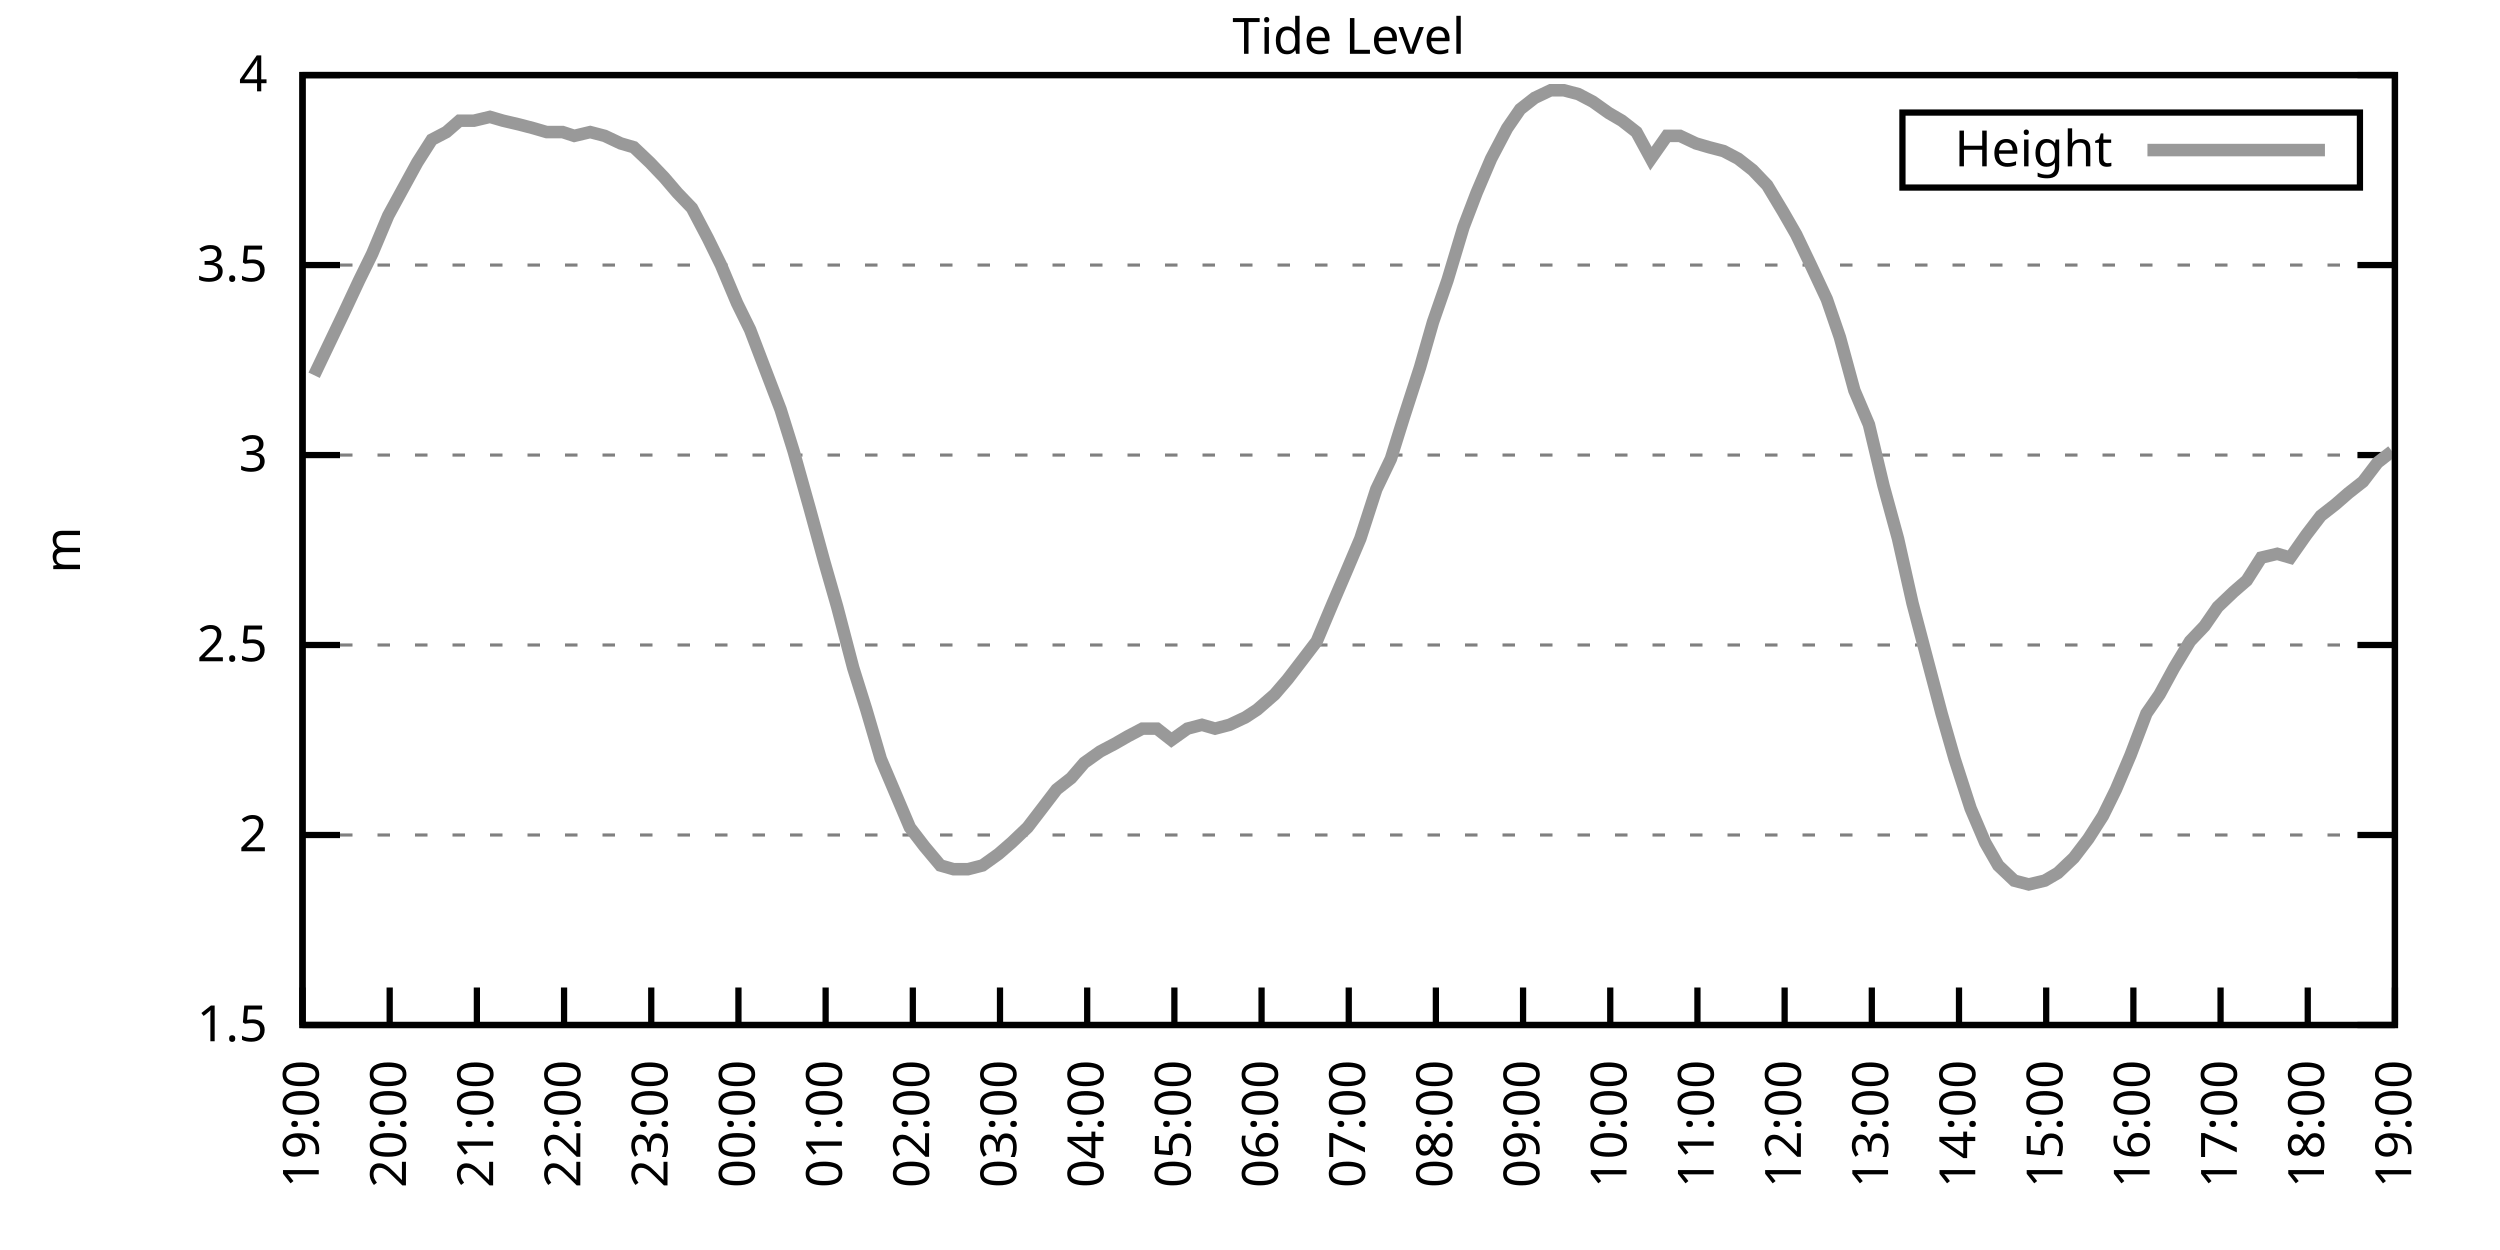
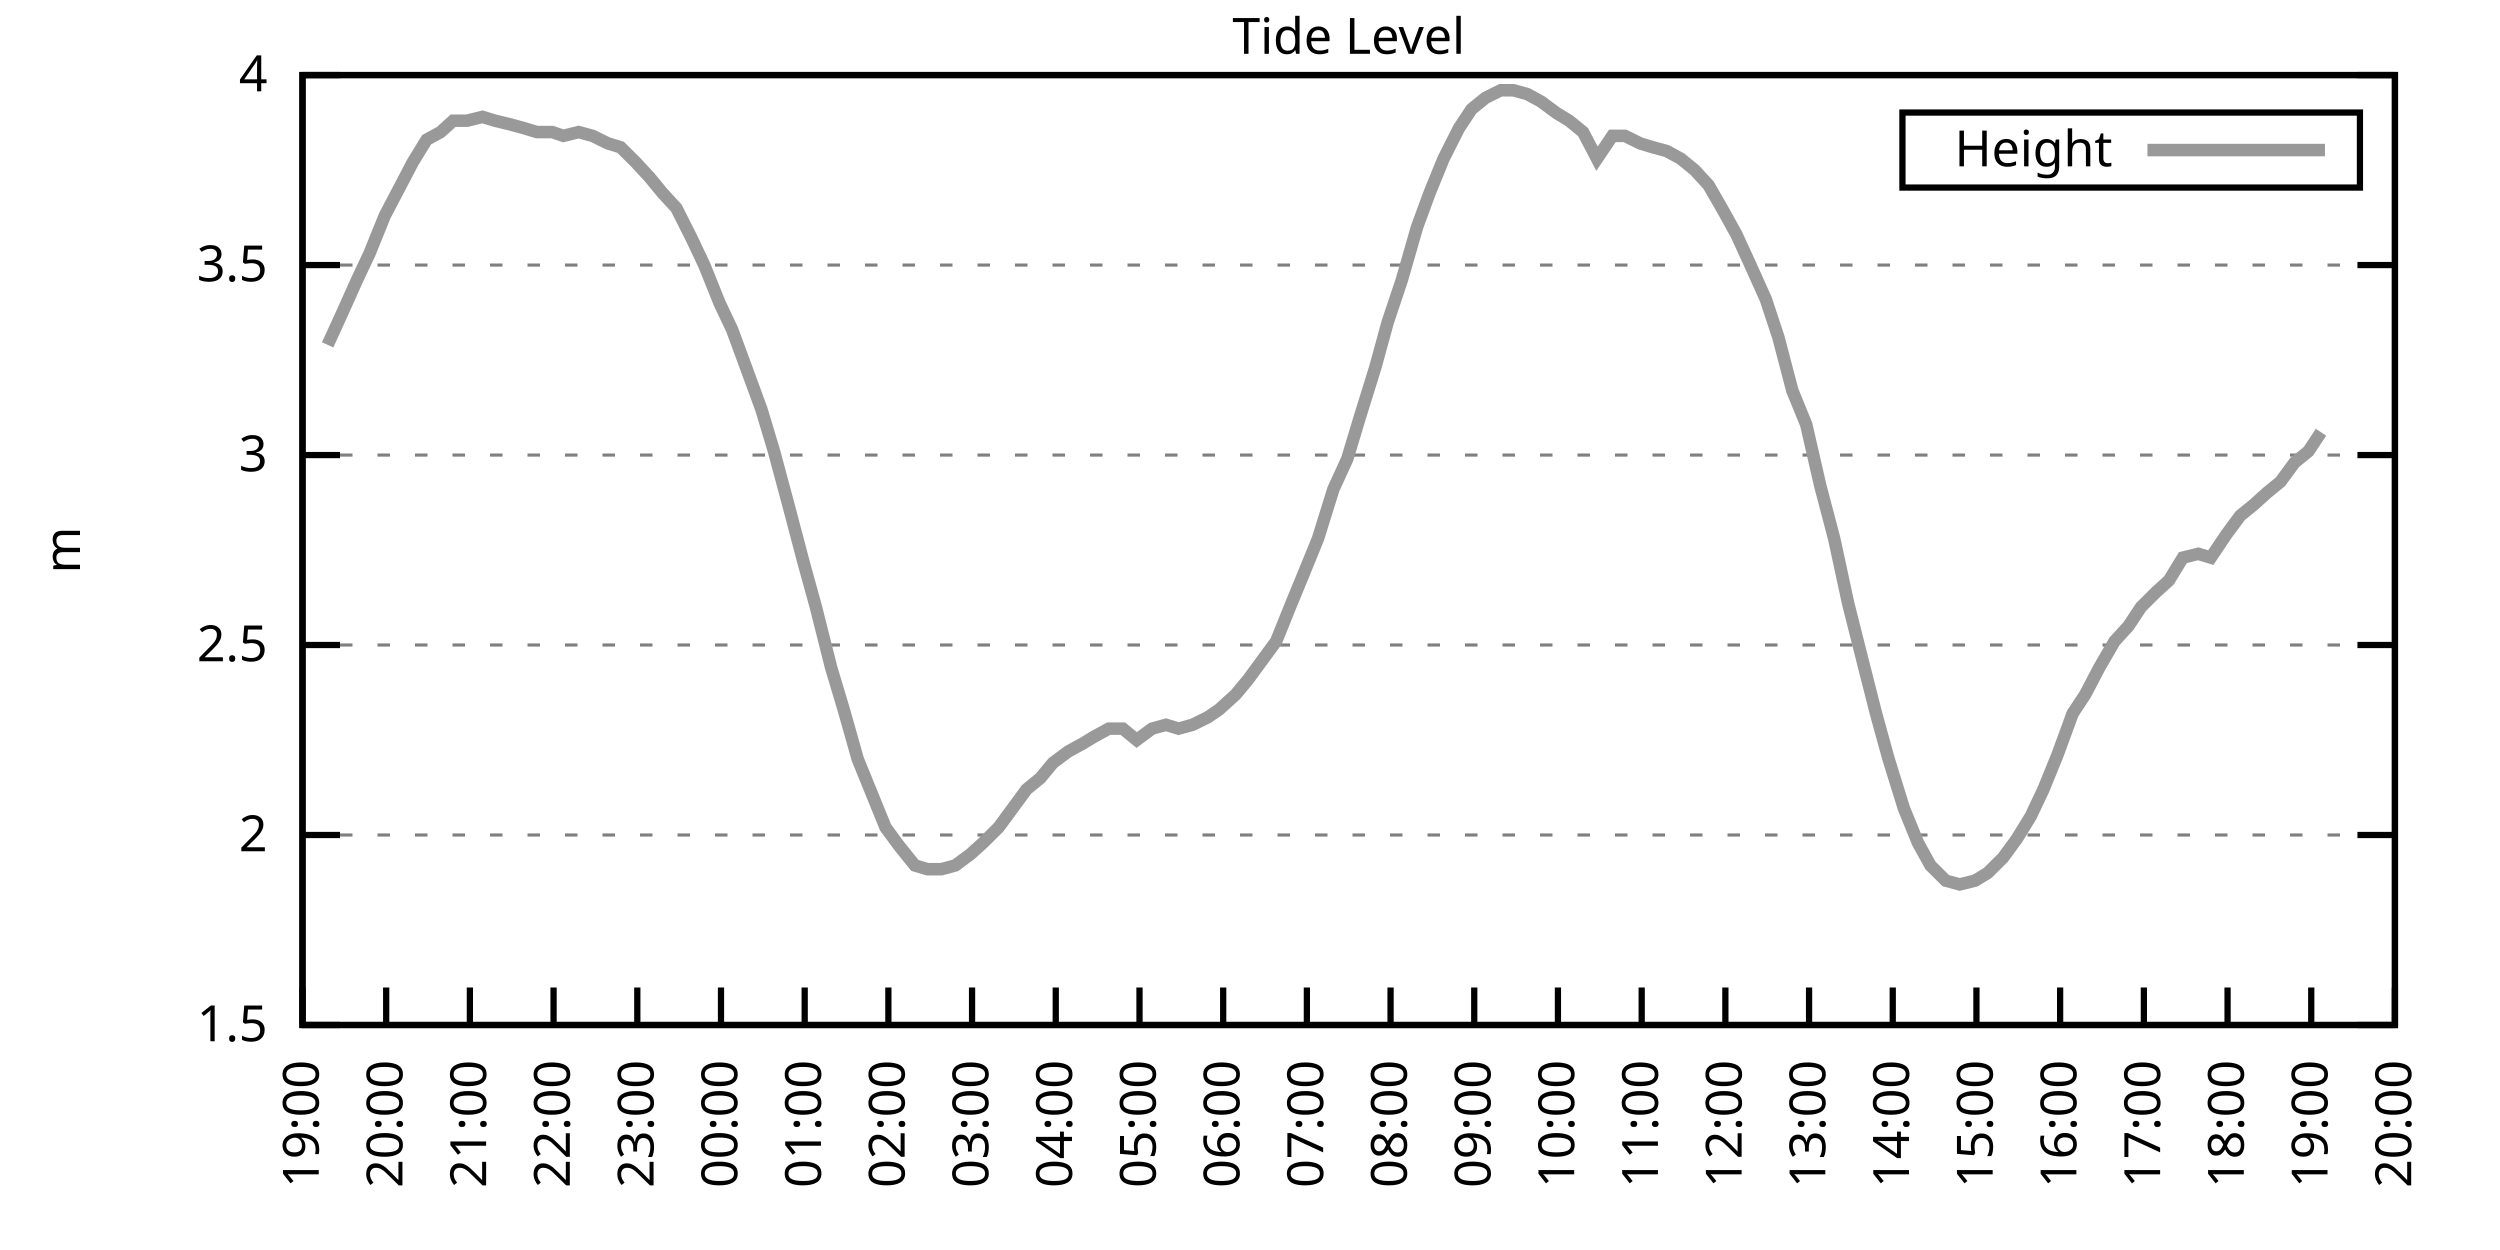
<svg xmlns="http://www.w3.org/2000/svg" xmlns:xlink="http://www.w3.org/1999/xlink" width="400" height="200" viewBox="0 0 400 200">
  <g id="gnuplot_canvas">
    <rect x="0" y="0" width="400" height="200" fill="none" />
    <defs>
      <circle id="gpDot" r="0.5" stroke-width="0.5" stroke="currentColor" />
      <path id="gpPt0" stroke-width="0.333" stroke="currentColor" d="M-1,0 h2 M0,-1 v2" />
      <path id="gpPt1" stroke-width="0.333" stroke="currentColor" d="M-1,-1 L1,1 M1,-1 L-1,1" />
      <path id="gpPt2" stroke-width="0.333" stroke="currentColor" d="M-1,0 L1,0 M0,-1 L0,1 M-1,-1 L1,1 M-1,1 L1,-1" />
      <rect id="gpPt3" stroke-width="0.333" stroke="currentColor" x="-1" y="-1" width="2" height="2" />
      <rect id="gpPt4" stroke-width="0.333" stroke="currentColor" fill="currentColor" x="-1" y="-1" width="2" height="2" />
      <circle id="gpPt5" stroke-width="0.333" stroke="currentColor" cx="0" cy="0" r="1" />
      <use xlink:href="#gpPt5" id="gpPt6" fill="currentColor" stroke="none" />
      <path id="gpPt7" stroke-width="0.333" stroke="currentColor" d="M0,-1.33 L-1.33,0.67 L1.33,0.67 z" />
      <use xlink:href="#gpPt7" id="gpPt8" fill="currentColor" stroke="none" />
      <use xlink:href="#gpPt7" id="gpPt9" stroke="currentColor" transform="rotate(180)" />
      <use xlink:href="#gpPt9" id="gpPt10" fill="currentColor" stroke="none" />
      <use xlink:href="#gpPt3" id="gpPt11" stroke="currentColor" transform="rotate(45)" />
      <use xlink:href="#gpPt11" id="gpPt12" fill="currentColor" stroke="none" />
      <path id="gpPt13" stroke-width="0.333" stroke="currentColor" d="M0,1.330 L1.265,0.411 L0.782,-1.067 L-0.782,-1.076 L-1.265,0.411 z" />
      <use xlink:href="#gpPt13" id="gpPt14" fill="currentColor" stroke="none" />
      <filter id="textbox" filterUnits="objectBoundingBox" x="0" y="0" height="1" width="1">
        <feFlood flood-color="white" flood-opacity="1" result="bgnd" />
        <feComposite in="SourceGraphic" in2="bgnd" operator="atop" />
      </filter>
      <filter id="greybox" filterUnits="objectBoundingBox" x="0" y="0" height="1" width="1">
        <feFlood flood-color="lightgrey" flood-opacity="1" result="grey" />
        <feComposite in="SourceGraphic" in2="grey" operator="atop" />
      </filter>
    </defs>
    <g fill="none" color="white" stroke="currentColor" stroke-width="1.00" stroke-linecap="butt" stroke-linejoin="miter">
</g>
    <g fill="none" color="black" stroke="currentColor" stroke-width="1.00" stroke-linecap="butt" stroke-linejoin="miter">
      <g stroke="none" shape-rendering="crispEdges">
        <polygon fill="rgb(255, 255, 255)" points="48.40,164.00 383.18,164.00 383.18,12.02 48.40,12.02 " />
      </g>
    </g>
    <g fill="none" color="black" stroke="currentColor" stroke-width="1.00" stroke-linecap="butt" stroke-linejoin="miter">
</g>
    <g fill="none" color="black" stroke="black" stroke-width="0.50" stroke-linecap="butt" stroke-linejoin="miter">
</g>
    <g fill="none" color="gray" stroke="currentColor" stroke-width="0.50" stroke-linecap="butt" stroke-linejoin="miter">
      <path stroke="gray" stroke-dasharray="2,4" class="gridline" d="M48.40,164.00 L383.19,164.00  " />
    </g>
    <g fill="none" color="gray" stroke="gray" stroke-width="1.00" stroke-linecap="butt" stroke-linejoin="miter">
</g>
    <g fill="none" color="black" stroke="currentColor" stroke-width="1.00" stroke-linecap="butt" stroke-linejoin="miter">
      <path stroke="black" d="M48.40,164.00 L54.40,164.00 M383.19,164.00 L377.19,164.00  " />
      <g transform="translate(42.80,166.60)" stroke="none" fill="black" font-family="Sans" font-size="8.00" text-anchor="end">
        <text>
          <tspan font-family="Sans"> 1.5</tspan>
        </text>
      </g>
    </g>
    <g fill="none" color="black" stroke="currentColor" stroke-width="1.00" stroke-linecap="butt" stroke-linejoin="miter">
</g>
    <g fill="none" color="black" stroke="black" stroke-width="0.50" stroke-linecap="butt" stroke-linejoin="miter">
</g>
    <g fill="none" color="gray" stroke="currentColor" stroke-width="0.50" stroke-linecap="butt" stroke-linejoin="miter">
      <path stroke="gray" stroke-dasharray="2,4" class="gridline" d="M48.40,133.60 L383.19,133.60  " />
    </g>
    <g fill="none" color="gray" stroke="gray" stroke-width="1.00" stroke-linecap="butt" stroke-linejoin="miter">
</g>
    <g fill="none" color="black" stroke="currentColor" stroke-width="1.00" stroke-linecap="butt" stroke-linejoin="miter">
      <path stroke="black" d="M48.40,133.60 L54.40,133.60 M383.19,133.60 L377.19,133.60  " />
      <g transform="translate(42.80,136.20)" stroke="none" fill="black" font-family="Sans" font-size="8.00" text-anchor="end">
        <text>
          <tspan font-family="Sans"> 2</tspan>
        </text>
      </g>
    </g>
    <g fill="none" color="black" stroke="currentColor" stroke-width="1.00" stroke-linecap="butt" stroke-linejoin="miter">
</g>
    <g fill="none" color="black" stroke="black" stroke-width="0.50" stroke-linecap="butt" stroke-linejoin="miter">
</g>
    <g fill="none" color="gray" stroke="currentColor" stroke-width="0.50" stroke-linecap="butt" stroke-linejoin="miter">
      <path stroke="gray" stroke-dasharray="2,4" class="gridline" d="M48.40,103.20 L383.19,103.20  " />
    </g>
    <g fill="none" color="gray" stroke="gray" stroke-width="1.00" stroke-linecap="butt" stroke-linejoin="miter">
</g>
    <g fill="none" color="black" stroke="currentColor" stroke-width="1.00" stroke-linecap="butt" stroke-linejoin="miter">
      <path stroke="black" d="M48.40,103.20 L54.40,103.20 M383.19,103.20 L377.19,103.20  " />
      <g transform="translate(42.80,105.80)" stroke="none" fill="black" font-family="Sans" font-size="8.00" text-anchor="end">
        <text>
          <tspan font-family="Sans"> 2.5</tspan>
        </text>
      </g>
    </g>
    <g fill="none" color="black" stroke="currentColor" stroke-width="1.00" stroke-linecap="butt" stroke-linejoin="miter">
</g>
    <g fill="none" color="black" stroke="black" stroke-width="0.50" stroke-linecap="butt" stroke-linejoin="miter">
</g>
    <g fill="none" color="gray" stroke="currentColor" stroke-width="0.50" stroke-linecap="butt" stroke-linejoin="miter">
      <path stroke="gray" stroke-dasharray="2,4" class="gridline" d="M48.40,72.81 L383.19,72.81  " />
    </g>
    <g fill="none" color="gray" stroke="gray" stroke-width="1.00" stroke-linecap="butt" stroke-linejoin="miter">
</g>
    <g fill="none" color="black" stroke="currentColor" stroke-width="1.00" stroke-linecap="butt" stroke-linejoin="miter">
      <path stroke="black" d="M48.40,72.81 L54.40,72.81 M383.19,72.81 L377.19,72.81  " />
      <g transform="translate(42.80,75.41)" stroke="none" fill="black" font-family="Sans" font-size="8.00" text-anchor="end">
        <text>
          <tspan font-family="Sans"> 3</tspan>
        </text>
      </g>
    </g>
    <g fill="none" color="black" stroke="currentColor" stroke-width="1.00" stroke-linecap="butt" stroke-linejoin="miter">
</g>
    <g fill="none" color="black" stroke="black" stroke-width="0.50" stroke-linecap="butt" stroke-linejoin="miter">
</g>
    <g fill="none" color="gray" stroke="currentColor" stroke-width="0.50" stroke-linecap="butt" stroke-linejoin="miter">
      <path stroke="gray" stroke-dasharray="2,4" class="gridline" d="M48.40,42.41 L383.19,42.41  " />
    </g>
    <g fill="none" color="gray" stroke="gray" stroke-width="1.00" stroke-linecap="butt" stroke-linejoin="miter">
</g>
    <g fill="none" color="black" stroke="currentColor" stroke-width="1.00" stroke-linecap="butt" stroke-linejoin="miter">
      <path stroke="black" d="M48.40,42.41 L54.40,42.41 M383.19,42.41 L377.19,42.41  " />
      <g transform="translate(42.80,45.01)" stroke="none" fill="black" font-family="Sans" font-size="8.00" text-anchor="end">
        <text>
          <tspan font-family="Sans"> 3.5</tspan>
        </text>
      </g>
    </g>
    <g fill="none" color="black" stroke="currentColor" stroke-width="1.00" stroke-linecap="butt" stroke-linejoin="miter">
</g>
    <g fill="none" color="black" stroke="black" stroke-width="0.50" stroke-linecap="butt" stroke-linejoin="miter">
</g>
    <g fill="none" color="gray" stroke="currentColor" stroke-width="0.50" stroke-linecap="butt" stroke-linejoin="miter">
      <path stroke="gray" stroke-dasharray="2,4" class="gridline" d="M48.40,12.01 L383.19,12.01  " />
    </g>
    <g fill="none" color="gray" stroke="gray" stroke-width="1.00" stroke-linecap="butt" stroke-linejoin="miter">
</g>
    <g fill="none" color="black" stroke="currentColor" stroke-width="1.00" stroke-linecap="butt" stroke-linejoin="miter">
      <path stroke="black" d="M48.40,12.01 L54.40,12.01 M383.19,12.01 L377.19,12.01  " />
      <g transform="translate(42.80,14.61)" stroke="none" fill="black" font-family="Sans" font-size="8.00" text-anchor="end">
        <text>
          <tspan font-family="Sans"> 4</tspan>
        </text>
      </g>
    </g>
    <g fill="none" color="black" stroke="currentColor" stroke-width="1.00" stroke-linecap="butt" stroke-linejoin="miter">
      <path stroke="black" d="M48.40,164.00 L48.40,158.00  " />
      <g transform="translate(51.00,169.60) rotate(270.00)" stroke="none" fill="black" font-family="Sans" font-size="8.00" text-anchor="end">
        <text>
          <tspan font-family="Sans">19:00</tspan>
        </text>
      </g>
    </g>
    <g fill="none" color="black" stroke="currentColor" stroke-width="1.00" stroke-linecap="butt" stroke-linejoin="miter">
-       <path stroke="black" d="M62.35,164.00 L62.35,158.00  " />
-       <g transform="translate(64.95,169.60) rotate(270.00)" stroke="none" fill="black" font-family="Sans" font-size="8.00" text-anchor="end">
+       <path stroke="black" d="M61.79,164.00 L61.79,158.00  " />
+       <g transform="translate(64.39,169.60) rotate(270.00)" stroke="none" fill="black" font-family="Sans" font-size="8.00" text-anchor="end">
        <text>
          <tspan font-family="Sans">20:00</tspan>
        </text>
      </g>
    </g>
    <g fill="none" color="black" stroke="currentColor" stroke-width="1.00" stroke-linecap="butt" stroke-linejoin="miter">
-       <path stroke="black" d="M76.30,164.00 L76.30,158.00  " />
-       <g transform="translate(78.90,169.60) rotate(270.00)" stroke="none" fill="black" font-family="Sans" font-size="8.00" text-anchor="end">
+       <path stroke="black" d="M75.18,164.00 L75.18,158.00  " />
+       <g transform="translate(77.78,169.60) rotate(270.00)" stroke="none" fill="black" font-family="Sans" font-size="8.00" text-anchor="end">
        <text>
          <tspan font-family="Sans">21:00</tspan>
        </text>
      </g>
    </g>
    <g fill="none" color="black" stroke="currentColor" stroke-width="1.00" stroke-linecap="butt" stroke-linejoin="miter">
-       <path stroke="black" d="M90.25,164.00 L90.25,158.00  " />
-       <g transform="translate(92.85,169.60) rotate(270.00)" stroke="none" fill="black" font-family="Sans" font-size="8.00" text-anchor="end">
+       <path stroke="black" d="M88.57,164.00 L88.57,158.00  " />
+       <g transform="translate(91.17,169.60) rotate(270.00)" stroke="none" fill="black" font-family="Sans" font-size="8.00" text-anchor="end">
        <text>
          <tspan font-family="Sans">22:00</tspan>
        </text>
      </g>
    </g>
    <g fill="none" color="black" stroke="currentColor" stroke-width="1.00" stroke-linecap="butt" stroke-linejoin="miter">
-       <path stroke="black" d="M104.20,164.00 L104.20,158.00  " />
-       <g transform="translate(106.80,169.60) rotate(270.00)" stroke="none" fill="black" font-family="Sans" font-size="8.00" text-anchor="end">
+       <path stroke="black" d="M101.97,164.00 L101.97,158.00  " />
+       <g transform="translate(104.57,169.60) rotate(270.00)" stroke="none" fill="black" font-family="Sans" font-size="8.00" text-anchor="end">
        <text>
          <tspan font-family="Sans">23:00</tspan>
        </text>
      </g>
    </g>
    <g fill="none" color="black" stroke="currentColor" stroke-width="1.00" stroke-linecap="butt" stroke-linejoin="miter">
-       <path stroke="black" d="M118.15,164.00 L118.15,158.00  " />
-       <g transform="translate(120.75,169.60) rotate(270.00)" stroke="none" fill="black" font-family="Sans" font-size="8.00" text-anchor="end">
+       <path stroke="black" d="M115.36,164.00 L115.36,158.00  " />
+       <g transform="translate(117.96,169.60) rotate(270.00)" stroke="none" fill="black" font-family="Sans" font-size="8.00" text-anchor="end">
        <text>
          <tspan font-family="Sans">00:00</tspan>
        </text>
      </g>
    </g>
    <g fill="none" color="black" stroke="currentColor" stroke-width="1.00" stroke-linecap="butt" stroke-linejoin="miter">
-       <path stroke="black" d="M132.10,164.00 L132.10,158.00  " />
-       <g transform="translate(134.70,169.60) rotate(270.00)" stroke="none" fill="black" font-family="Sans" font-size="8.00" text-anchor="end">
+       <path stroke="black" d="M128.75,164.00 L128.75,158.00  " />
+       <g transform="translate(131.35,169.60) rotate(270.00)" stroke="none" fill="black" font-family="Sans" font-size="8.00" text-anchor="end">
        <text>
          <tspan font-family="Sans">01:00</tspan>
        </text>
      </g>
    </g>
    <g fill="none" color="black" stroke="currentColor" stroke-width="1.00" stroke-linecap="butt" stroke-linejoin="miter">
-       <path stroke="black" d="M146.05,164.00 L146.05,158.00  " />
-       <g transform="translate(148.65,169.60) rotate(270.00)" stroke="none" fill="black" font-family="Sans" font-size="8.00" text-anchor="end">
+       <path stroke="black" d="M142.14,164.00 L142.14,158.00  " />
+       <g transform="translate(144.74,169.60) rotate(270.00)" stroke="none" fill="black" font-family="Sans" font-size="8.00" text-anchor="end">
        <text>
          <tspan font-family="Sans">02:00</tspan>
        </text>
      </g>
    </g>
    <g fill="none" color="black" stroke="currentColor" stroke-width="1.00" stroke-linecap="butt" stroke-linejoin="miter">
-       <path stroke="black" d="M160.00,164.00 L160.00,158.00  " />
-       <g transform="translate(162.60,169.60) rotate(270.00)" stroke="none" fill="black" font-family="Sans" font-size="8.00" text-anchor="end">
+       <path stroke="black" d="M155.53,164.00 L155.53,158.00  " />
+       <g transform="translate(158.13,169.60) rotate(270.00)" stroke="none" fill="black" font-family="Sans" font-size="8.00" text-anchor="end">
        <text>
          <tspan font-family="Sans">03:00</tspan>
        </text>
      </g>
    </g>
    <g fill="none" color="black" stroke="currentColor" stroke-width="1.00" stroke-linecap="butt" stroke-linejoin="miter">
-       <path stroke="black" d="M173.95,164.00 L173.95,158.00  " />
-       <g transform="translate(176.55,169.60) rotate(270.00)" stroke="none" fill="black" font-family="Sans" font-size="8.00" text-anchor="end">
+       <path stroke="black" d="M168.92,164.00 L168.92,158.00  " />
+       <g transform="translate(171.52,169.60) rotate(270.00)" stroke="none" fill="black" font-family="Sans" font-size="8.00" text-anchor="end">
        <text>
          <tspan font-family="Sans">04:00</tspan>
        </text>
      </g>
    </g>
    <g fill="none" color="black" stroke="currentColor" stroke-width="1.00" stroke-linecap="butt" stroke-linejoin="miter">
-       <path stroke="black" d="M187.90,164.00 L187.90,158.00  " />
-       <g transform="translate(190.50,169.60) rotate(270.00)" stroke="none" fill="black" font-family="Sans" font-size="8.00" text-anchor="end">
+       <path stroke="black" d="M182.32,164.00 L182.32,158.00  " />
+       <g transform="translate(184.92,169.60) rotate(270.00)" stroke="none" fill="black" font-family="Sans" font-size="8.00" text-anchor="end">
        <text>
          <tspan font-family="Sans">05:00</tspan>
        </text>
      </g>
    </g>
    <g fill="none" color="black" stroke="currentColor" stroke-width="1.00" stroke-linecap="butt" stroke-linejoin="miter">
-       <path stroke="black" d="M201.85,164.00 L201.85,158.00  " />
-       <g transform="translate(204.45,169.60) rotate(270.00)" stroke="none" fill="black" font-family="Sans" font-size="8.00" text-anchor="end">
+       <path stroke="black" d="M195.71,164.00 L195.71,158.00  " />
+       <g transform="translate(198.31,169.60) rotate(270.00)" stroke="none" fill="black" font-family="Sans" font-size="8.00" text-anchor="end">
        <text>
          <tspan font-family="Sans">06:00</tspan>
        </text>
      </g>
    </g>
    <g fill="none" color="black" stroke="currentColor" stroke-width="1.00" stroke-linecap="butt" stroke-linejoin="miter">
-       <path stroke="black" d="M215.80,164.00 L215.80,158.00  " />
-       <g transform="translate(218.40,169.60) rotate(270.00)" stroke="none" fill="black" font-family="Sans" font-size="8.00" text-anchor="end">
+       <path stroke="black" d="M209.10,164.00 L209.10,158.00  " />
+       <g transform="translate(211.70,169.60) rotate(270.00)" stroke="none" fill="black" font-family="Sans" font-size="8.00" text-anchor="end">
        <text>
          <tspan font-family="Sans">07:00</tspan>
        </text>
      </g>
    </g>
    <g fill="none" color="black" stroke="currentColor" stroke-width="1.00" stroke-linecap="butt" stroke-linejoin="miter">
-       <path stroke="black" d="M229.74,164.00 L229.74,158.00  " />
-       <g transform="translate(232.34,169.60) rotate(270.00)" stroke="none" fill="black" font-family="Sans" font-size="8.00" text-anchor="end">
+       <path stroke="black" d="M222.49,164.00 L222.49,158.00  " />
+       <g transform="translate(225.09,169.60) rotate(270.00)" stroke="none" fill="black" font-family="Sans" font-size="8.00" text-anchor="end">
        <text>
          <tspan font-family="Sans">08:00</tspan>
        </text>
      </g>
    </g>
    <g fill="none" color="black" stroke="currentColor" stroke-width="1.00" stroke-linecap="butt" stroke-linejoin="miter">
-       <path stroke="black" d="M243.69,164.00 L243.69,158.00  " />
-       <g transform="translate(246.29,169.60) rotate(270.00)" stroke="none" fill="black" font-family="Sans" font-size="8.00" text-anchor="end">
+       <path stroke="black" d="M235.88,164.00 L235.88,158.00  " />
+       <g transform="translate(238.48,169.60) rotate(270.00)" stroke="none" fill="black" font-family="Sans" font-size="8.00" text-anchor="end">
        <text>
          <tspan font-family="Sans">09:00</tspan>
        </text>
      </g>
    </g>
    <g fill="none" color="black" stroke="currentColor" stroke-width="1.00" stroke-linecap="butt" stroke-linejoin="miter">
-       <path stroke="black" d="M257.64,164.00 L257.64,158.00  " />
-       <g transform="translate(260.24,169.60) rotate(270.00)" stroke="none" fill="black" font-family="Sans" font-size="8.00" text-anchor="end">
+       <path stroke="black" d="M249.27,164.00 L249.27,158.00  " />
+       <g transform="translate(251.87,169.60) rotate(270.00)" stroke="none" fill="black" font-family="Sans" font-size="8.00" text-anchor="end">
        <text>
          <tspan font-family="Sans">10:00</tspan>
        </text>
      </g>
    </g>
    <g fill="none" color="black" stroke="currentColor" stroke-width="1.00" stroke-linecap="butt" stroke-linejoin="miter">
-       <path stroke="black" d="M271.59,164.00 L271.59,158.00  " />
-       <g transform="translate(274.19,169.60) rotate(270.00)" stroke="none" fill="black" font-family="Sans" font-size="8.00" text-anchor="end">
+       <path stroke="black" d="M262.67,164.00 L262.67,158.00  " />
+       <g transform="translate(265.27,169.60) rotate(270.00)" stroke="none" fill="black" font-family="Sans" font-size="8.00" text-anchor="end">
        <text>
          <tspan font-family="Sans">11:00</tspan>
        </text>
      </g>
    </g>
    <g fill="none" color="black" stroke="currentColor" stroke-width="1.00" stroke-linecap="butt" stroke-linejoin="miter">
-       <path stroke="black" d="M285.54,164.00 L285.54,158.00  " />
-       <g transform="translate(288.14,169.60) rotate(270.00)" stroke="none" fill="black" font-family="Sans" font-size="8.00" text-anchor="end">
+       <path stroke="black" d="M276.06,164.00 L276.06,158.00  " />
+       <g transform="translate(278.66,169.60) rotate(270.00)" stroke="none" fill="black" font-family="Sans" font-size="8.00" text-anchor="end">
        <text>
          <tspan font-family="Sans">12:00</tspan>
        </text>
      </g>
    </g>
    <g fill="none" color="black" stroke="currentColor" stroke-width="1.00" stroke-linecap="butt" stroke-linejoin="miter">
-       <path stroke="black" d="M299.49,164.00 L299.49,158.00  " />
-       <g transform="translate(302.09,169.60) rotate(270.00)" stroke="none" fill="black" font-family="Sans" font-size="8.00" text-anchor="end">
+       <path stroke="black" d="M289.45,164.00 L289.45,158.00  " />
+       <g transform="translate(292.05,169.60) rotate(270.00)" stroke="none" fill="black" font-family="Sans" font-size="8.00" text-anchor="end">
        <text>
          <tspan font-family="Sans">13:00</tspan>
        </text>
      </g>
    </g>
    <g fill="none" color="black" stroke="currentColor" stroke-width="1.00" stroke-linecap="butt" stroke-linejoin="miter">
-       <path stroke="black" d="M313.44,164.00 L313.44,158.00  " />
-       <g transform="translate(316.04,169.60) rotate(270.00)" stroke="none" fill="black" font-family="Sans" font-size="8.00" text-anchor="end">
+       <path stroke="black" d="M302.84,164.00 L302.84,158.00  " />
+       <g transform="translate(305.44,169.60) rotate(270.00)" stroke="none" fill="black" font-family="Sans" font-size="8.00" text-anchor="end">
        <text>
          <tspan font-family="Sans">14:00</tspan>
        </text>
      </g>
    </g>
    <g fill="none" color="black" stroke="currentColor" stroke-width="1.00" stroke-linecap="butt" stroke-linejoin="miter">
-       <path stroke="black" d="M327.39,164.00 L327.39,158.00  " />
-       <g transform="translate(329.99,169.60) rotate(270.00)" stroke="none" fill="black" font-family="Sans" font-size="8.00" text-anchor="end">
+       <path stroke="black" d="M316.23,164.00 L316.23,158.00  " />
+       <g transform="translate(318.83,169.60) rotate(270.00)" stroke="none" fill="black" font-family="Sans" font-size="8.00" text-anchor="end">
        <text>
          <tspan font-family="Sans">15:00</tspan>
        </text>
      </g>
    </g>
    <g fill="none" color="black" stroke="currentColor" stroke-width="1.00" stroke-linecap="butt" stroke-linejoin="miter">
-       <path stroke="black" d="M341.34,164.00 L341.34,158.00  " />
-       <g transform="translate(343.94,169.60) rotate(270.00)" stroke="none" fill="black" font-family="Sans" font-size="8.00" text-anchor="end">
+       <path stroke="black" d="M329.62,164.00 L329.62,158.00  " />
+       <g transform="translate(332.22,169.60) rotate(270.00)" stroke="none" fill="black" font-family="Sans" font-size="8.00" text-anchor="end">
        <text>
          <tspan font-family="Sans">16:00</tspan>
        </text>
      </g>
    </g>
    <g fill="none" color="black" stroke="currentColor" stroke-width="1.00" stroke-linecap="butt" stroke-linejoin="miter">
-       <path stroke="black" d="M355.29,164.00 L355.29,158.00  " />
-       <g transform="translate(357.89,169.60) rotate(270.00)" stroke="none" fill="black" font-family="Sans" font-size="8.00" text-anchor="end">
+       <path stroke="black" d="M343.02,164.00 L343.02,158.00  " />
+       <g transform="translate(345.62,169.60) rotate(270.00)" stroke="none" fill="black" font-family="Sans" font-size="8.00" text-anchor="end">
        <text>
          <tspan font-family="Sans">17:00</tspan>
        </text>
      </g>
    </g>
    <g fill="none" color="black" stroke="currentColor" stroke-width="1.00" stroke-linecap="butt" stroke-linejoin="miter">
-       <path stroke="black" d="M369.24,164.00 L369.24,158.00  " />
-       <g transform="translate(371.84,169.60) rotate(270.00)" stroke="none" fill="black" font-family="Sans" font-size="8.00" text-anchor="end">
+       <path stroke="black" d="M356.41,164.00 L356.41,158.00  " />
+       <g transform="translate(359.01,169.60) rotate(270.00)" stroke="none" fill="black" font-family="Sans" font-size="8.00" text-anchor="end">
        <text>
          <tspan font-family="Sans">18:00</tspan>
+         </text>
+       </g>
+     </g>
+     <g fill="none" color="black" stroke="currentColor" stroke-width="1.00" stroke-linecap="butt" stroke-linejoin="miter">
+       <path stroke="black" d="M369.80,164.00 L369.80,158.00  " />
+       <g transform="translate(372.40,169.60) rotate(270.00)" stroke="none" fill="black" font-family="Sans" font-size="8.00" text-anchor="end">
+         <text>
+           <tspan font-family="Sans">19:00</tspan>
        </text>
      </g>
    </g>
    <g fill="none" color="black" stroke="currentColor" stroke-width="1.00" stroke-linecap="butt" stroke-linejoin="miter">
      <path stroke="black" d="M383.19,164.00 L383.19,158.00  " />
      <g transform="translate(385.79,169.60) rotate(270.00)" stroke="none" fill="black" font-family="Sans" font-size="8.00" text-anchor="end">
        <text>
-           <tspan font-family="Sans">19:00</tspan>
+           <tspan font-family="Sans">20:00</tspan>
        </text>
      </g>
    </g>
    <g fill="none" color="black" stroke="currentColor" stroke-width="1.00" stroke-linecap="butt" stroke-linejoin="miter">
</g>
    <g fill="none" color="black" stroke="currentColor" stroke-width="1.00" stroke-linecap="butt" stroke-linejoin="miter">
      <path stroke="black" d="M48.40,12.01 L48.40,164.00 L383.19,164.00 L383.19,12.01 L48.40,12.01 Z  " />
    </g>
    <g fill="none" color="black" stroke="currentColor" stroke-width="1.00" stroke-linecap="butt" stroke-linejoin="miter">
</g>
    <g fill="none" color="black" stroke="currentColor" stroke-width="1.00" stroke-linecap="butt" stroke-linejoin="miter">
      <path stroke="black" d="M304.39,30.01 L304.39,18.01 L377.59,18.01 L377.59,30.01 L304.39,30.01 Z  " />
    </g>
    <g id="Tide_level_plot_1">
      <g fill="none" color="white" stroke="black" stroke-width="2.00" stroke-linecap="butt" stroke-linejoin="miter">
</g>
      <g fill="none" color="black" stroke="currentColor" stroke-width="2.00" stroke-linecap="butt" stroke-linejoin="miter">
        <g transform="translate(337.99,26.61)" stroke="none" fill="black" font-family="Sans" font-size="8.00" text-anchor="end">
          <text>
            <tspan font-family="Sans">Height</tspan>
          </text>
        </g>
      </g>
      <g fill="none" color="black" stroke="currentColor" stroke-width="2.00" stroke-linecap="butt" stroke-linejoin="miter">
-         <path stroke="rgb(153, 153, 153)" d="M343.59,24.01 L371.99,24.01 M50.26,60.04 L52.58,55.18 L54.91,50.31 L57.47,44.84 L59.56,40.58 L62.12,34.50   L64.44,30.25 L66.77,25.99 L69.09,22.35 L71.42,21.13 L73.51,19.31 L75.83,19.31 L78.39,18.70 L80.48,19.31   L83.04,19.91 L85.37,20.52 L87.46,21.13 L90.02,21.13 L91.88,21.74 L94.43,21.13 L96.76,21.74 L99.32,22.95   L101.41,23.56 L103.97,25.99 L106.29,28.42 L108.38,30.86 L110.71,33.29 L113.27,38.15 L115.36,42.41 L117.92,48.49   L120.01,52.74 L122.33,58.82 L124.89,65.51 L126.98,72.20 L129.54,81.32 L131.87,89.83 L133.96,97.12 L136.51,106.85   L138.61,113.54 L140.93,121.44 L145.58,132.39 L147.91,135.43 L150.46,138.47 L152.56,139.07 L154.88,139.07 L157.21,138.47   L159.76,136.64 L161.86,134.82 L164.41,132.39 L166.74,129.35 L169.06,126.31 L171.39,124.48 L173.48,122.05 L176.04,120.23   L178.36,119.01 L180.46,117.80 L182.78,116.58 L185.11,116.58 L187.43,118.40 L189.99,116.58 L192.31,115.97 L194.41,116.58   L196.73,115.97 L199.29,114.76 L201.15,113.54 L203.94,111.11 L206.03,108.68 L208.36,105.64 L210.68,102.60 L213.24,96.52   L215.33,91.65 L217.65,86.18 L220.21,78.28 L222.54,73.41 L224.63,66.73 L227.19,58.82 L229.28,51.53 L231.60,44.84   L234.16,36.33 L236.25,30.86 L238.58,25.39 L241.14,20.52 L243.23,17.48 L245.55,15.66 L248.11,14.44 L250.20,14.44   L252.53,15.05 L254.85,16.27 L257.41,18.09 L259.50,19.31 L261.83,21.13 L264.15,25.39 L266.71,21.74 L268.80,21.74   L271.36,22.95 L273.45,23.56 L275.78,24.17 L278.10,25.39 L280.43,27.21 L282.75,29.64 L285.31,33.90 L287.40,37.54   L289.73,42.41 L292.29,47.88 L294.38,53.96 L296.70,62.47 L299.03,67.94 L301.35,77.67 L303.68,86.18 L306.00,96.52   L308.56,106.24 L310.65,114.15 L312.74,121.44 L315.30,129.35 L317.63,134.82 L319.72,138.47 L322.28,140.90 L324.60,141.51   L327.16,140.90 L329.25,139.68 L331.81,137.25 L334.13,134.21 L336.46,130.56 L338.55,126.31 L340.88,120.83 L343.43,114.15   L345.53,111.11 L347.85,106.85 L350.41,102.60 L352.73,100.16 L354.83,97.12 L357.38,94.69 L359.48,92.87 L361.80,89.22   L364.36,88.61 L366.45,89.22 L369.01,85.57 L371.33,82.53 L373.66,80.71 L375.75,78.89 L378.08,77.06 L380.40,74.02   L382.73,72.20  " />
+         <path stroke="rgb(153, 153, 153)" d="M343.59,24.01 L371.99,24.01 M52.42,55.18 L54.65,50.31 L57.10,44.84 L59.11,40.58 L61.57,34.50 L63.80,30.25   L66.03,25.99 L68.26,22.35 L70.50,21.13 L72.50,19.31 L74.74,19.31 L77.19,18.70 L79.20,19.31 L81.66,19.91   L83.89,20.52 L85.90,21.13 L88.35,21.13 L90.14,21.74 L92.59,21.13 L94.82,21.74 L97.28,22.95 L99.29,23.56   L101.74,25.99 L103.98,28.42 L105.98,30.86 L108.22,33.29 L110.67,38.15 L112.68,42.41 L115.13,48.49 L117.14,52.74   L119.38,58.82 L121.83,65.51 L123.84,72.20 L126.29,81.32 L128.53,89.83 L130.54,97.12 L132.99,106.85 L135.00,113.54   L137.23,121.44 L141.69,132.39 L143.93,135.43 L146.38,138.47 L148.39,139.07 L150.62,139.07 L152.85,138.47 L155.31,136.64   L157.32,134.82 L159.77,132.39 L162.01,129.35 L164.24,126.31 L166.47,124.48 L168.48,122.05 L170.93,120.23 L173.17,119.01   L175.17,117.80 L177.41,116.58 L179.64,116.58 L181.87,118.40 L184.32,116.58 L186.56,115.97 L188.57,116.58 L190.80,115.97   L193.25,114.76 L195.04,113.54 L197.72,111.11 L199.73,108.68 L201.96,105.64 L204.19,102.60 L206.64,96.52 L208.65,91.65   L210.88,86.18 L213.34,78.28 L215.57,73.41 L217.58,66.73 L220.04,58.82 L222.04,51.53 L224.28,44.84 L226.73,36.33   L228.74,30.86 L230.97,25.39 L233.43,20.52 L235.44,17.48 L237.67,15.66 L240.12,14.44 L242.13,14.44 L244.36,15.05   L246.60,16.27 L249.05,18.09 L251.06,19.31 L253.29,21.13 L255.52,25.39 L257.98,21.74 L259.99,21.74 L262.44,22.95   L264.45,23.56 L266.68,24.17 L268.92,25.39 L271.15,27.21 L273.38,29.64 L275.83,33.90 L277.84,37.54 L280.07,42.41   L282.53,47.88 L284.54,53.96 L286.77,62.47 L289.00,67.94 L291.23,77.67 L293.47,86.18 L295.70,96.52 L298.15,106.24   L300.16,114.15 L302.17,121.44 L304.63,129.35 L306.86,134.82 L308.87,138.47 L311.32,140.90 L313.55,141.51 L316.01,140.90   L318.02,139.68 L320.47,137.25 L322.70,134.21 L324.94,130.56 L326.95,126.31 L329.18,120.83 L331.63,114.15 L333.64,111.11   L335.87,106.85 L338.33,102.60 L340.56,100.16 L342.57,97.12 L345.02,94.69 L347.03,92.87 L349.26,89.22 L351.72,88.61   L353.73,89.22 L356.18,85.57 L358.42,82.53 L360.65,80.71 L362.66,78.89 L364.89,77.06 L367.12,74.02 L369.35,72.20   L371.36,69.16  " />
      </g>
    </g>
    <g fill="none" color="black" stroke="currentColor" stroke-width="2.00" stroke-linecap="butt" stroke-linejoin="miter">
</g>
    <g fill="none" color="black" stroke="black" stroke-width="1.00" stroke-linecap="butt" stroke-linejoin="miter">
</g>
    <g fill="none" color="black" stroke="currentColor" stroke-width="1.00" stroke-linecap="butt" stroke-linejoin="miter">
      <path stroke="black" d="M48.40,12.01 L48.40,164.00 L383.19,164.00 L383.19,12.01 L48.40,12.01 Z  " />
      <g transform="translate(12.80,88.01) rotate(270.00)" stroke="none" fill="black" font-family="Sans" font-size="8.00" text-anchor="middle">
        <text>
          <tspan font-family="Sans">m</tspan>
        </text>
      </g>
    </g>
    <g fill="none" color="black" stroke="currentColor" stroke-width="1.00" stroke-linecap="butt" stroke-linejoin="miter">
</g>
    <g fill="none" color="black" stroke="currentColor" stroke-width="1.00" stroke-linecap="butt" stroke-linejoin="miter">
      <g transform="translate(215.79,8.61)" stroke="none" fill="black" font-family="Sans" font-size="8.00" text-anchor="middle">
        <text>
          <tspan font-family="Sans">Tide Level</tspan>
        </text>
      </g>
    </g>
    <g fill="none" color="black" stroke="currentColor" stroke-width="1.00" stroke-linecap="butt" stroke-linejoin="miter">
</g>
  </g>
</svg>
